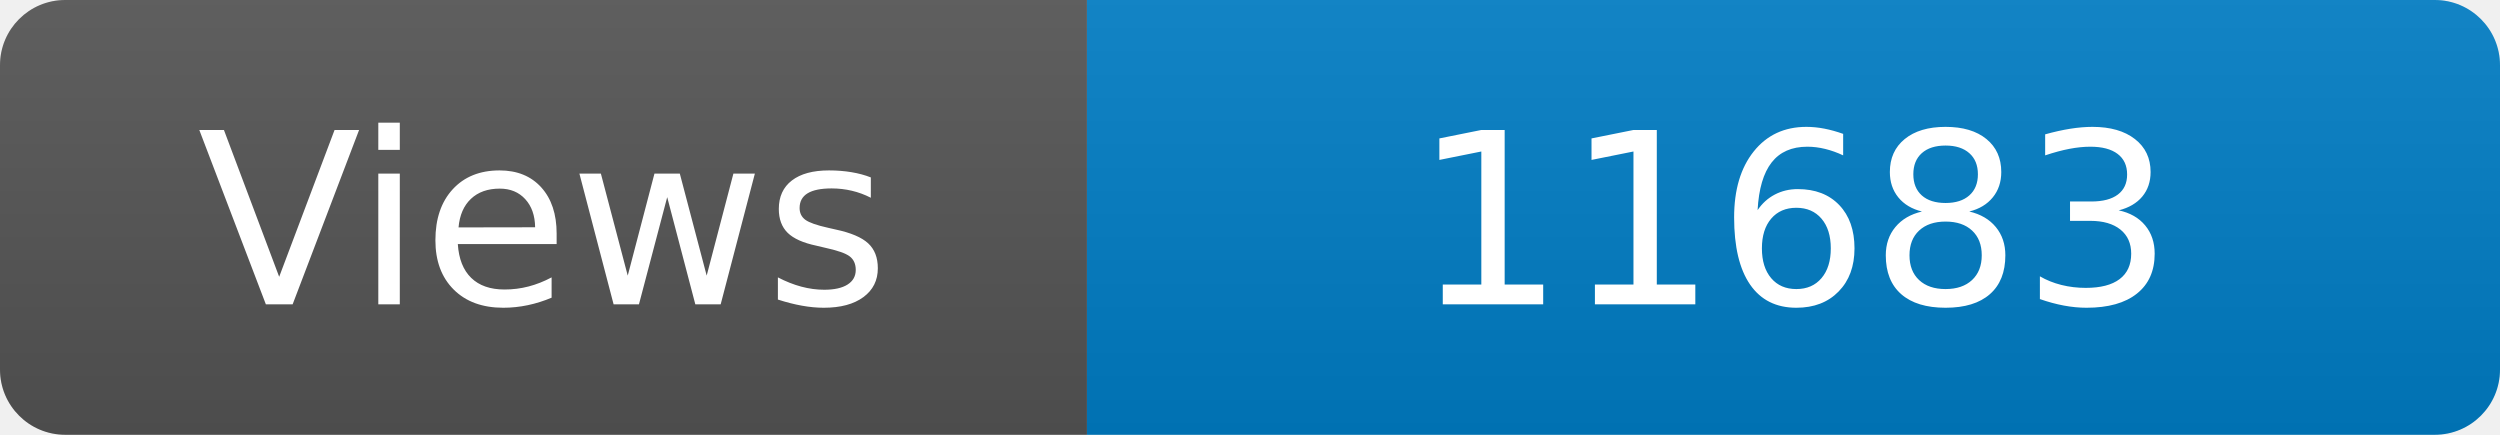
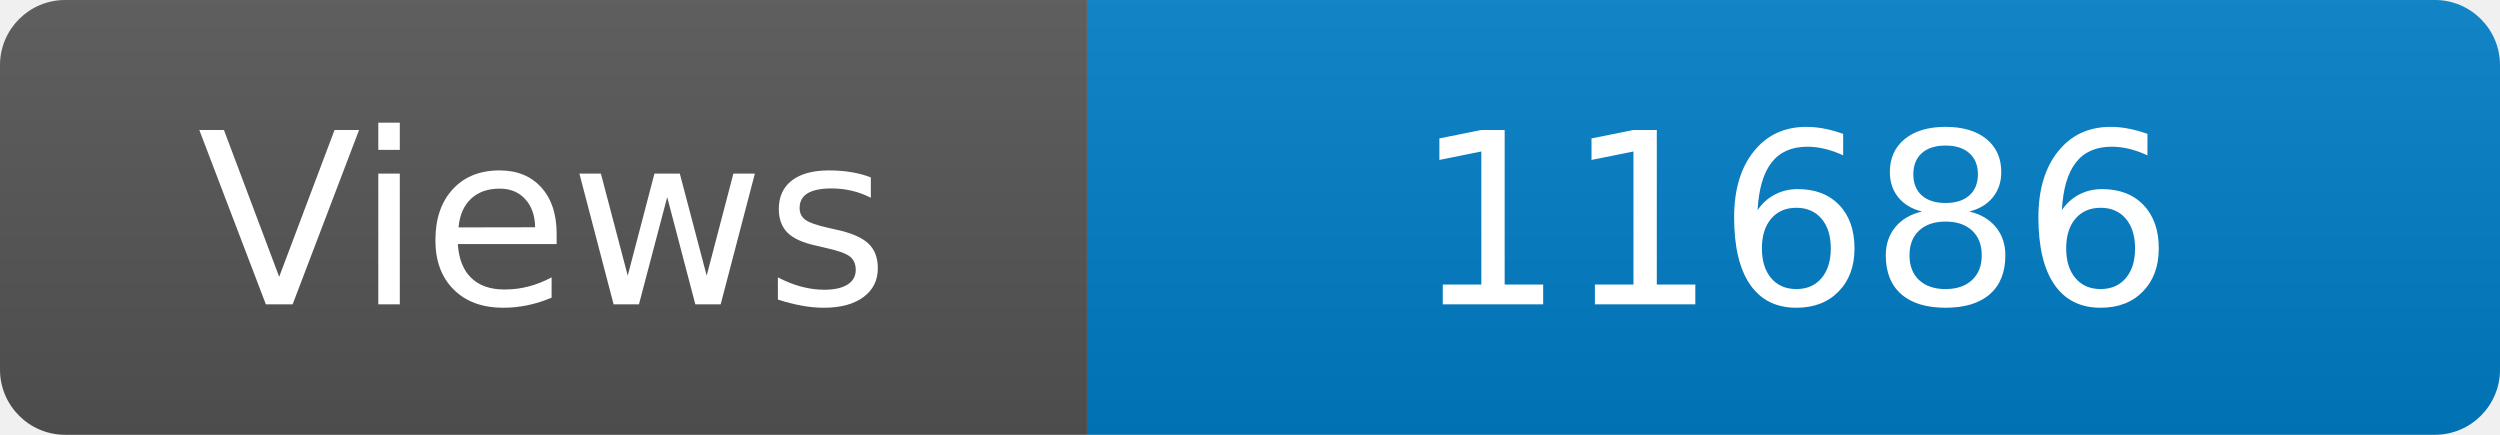
<svg xmlns="http://www.w3.org/2000/svg" width="115" height="20" role="img" aria-label="Maintained?: yes">
  <linearGradient id="s" x2="0" y2="100%">
    <stop offset="0" stop-color="#bbb" stop-opacity=".1" />
    <stop offset="1" stop-opacity=".1" />
  </linearGradient>
  <clipPath id="r">
    <rect width="115" height="20" rx="3" fill="#fff" />
  </clipPath>
  <g clip-path="url(#r)">
    <rect width="50" height="20" fill="#555" />
    <rect x="50" width="160" height="20" fill="#007ec6" />
    <rect width="115" height="20" fill="url(#s)" />
  </g>
  <g fill="#fff" text-anchor="middle" font-family="Verdana,Geneva,DejaVu Sans,sans-serif" font-size="110">
    <text x="250" y="140" transform="scale(.1)" fill="#fff">Views</text>
-     <text x="825" y="140" transform="scale(.1)" fill="#fff">11683</text>
+     <text x="825" y="140" transform="scale(.1)" fill="#fff">11686</text>
  </g>
</svg>
